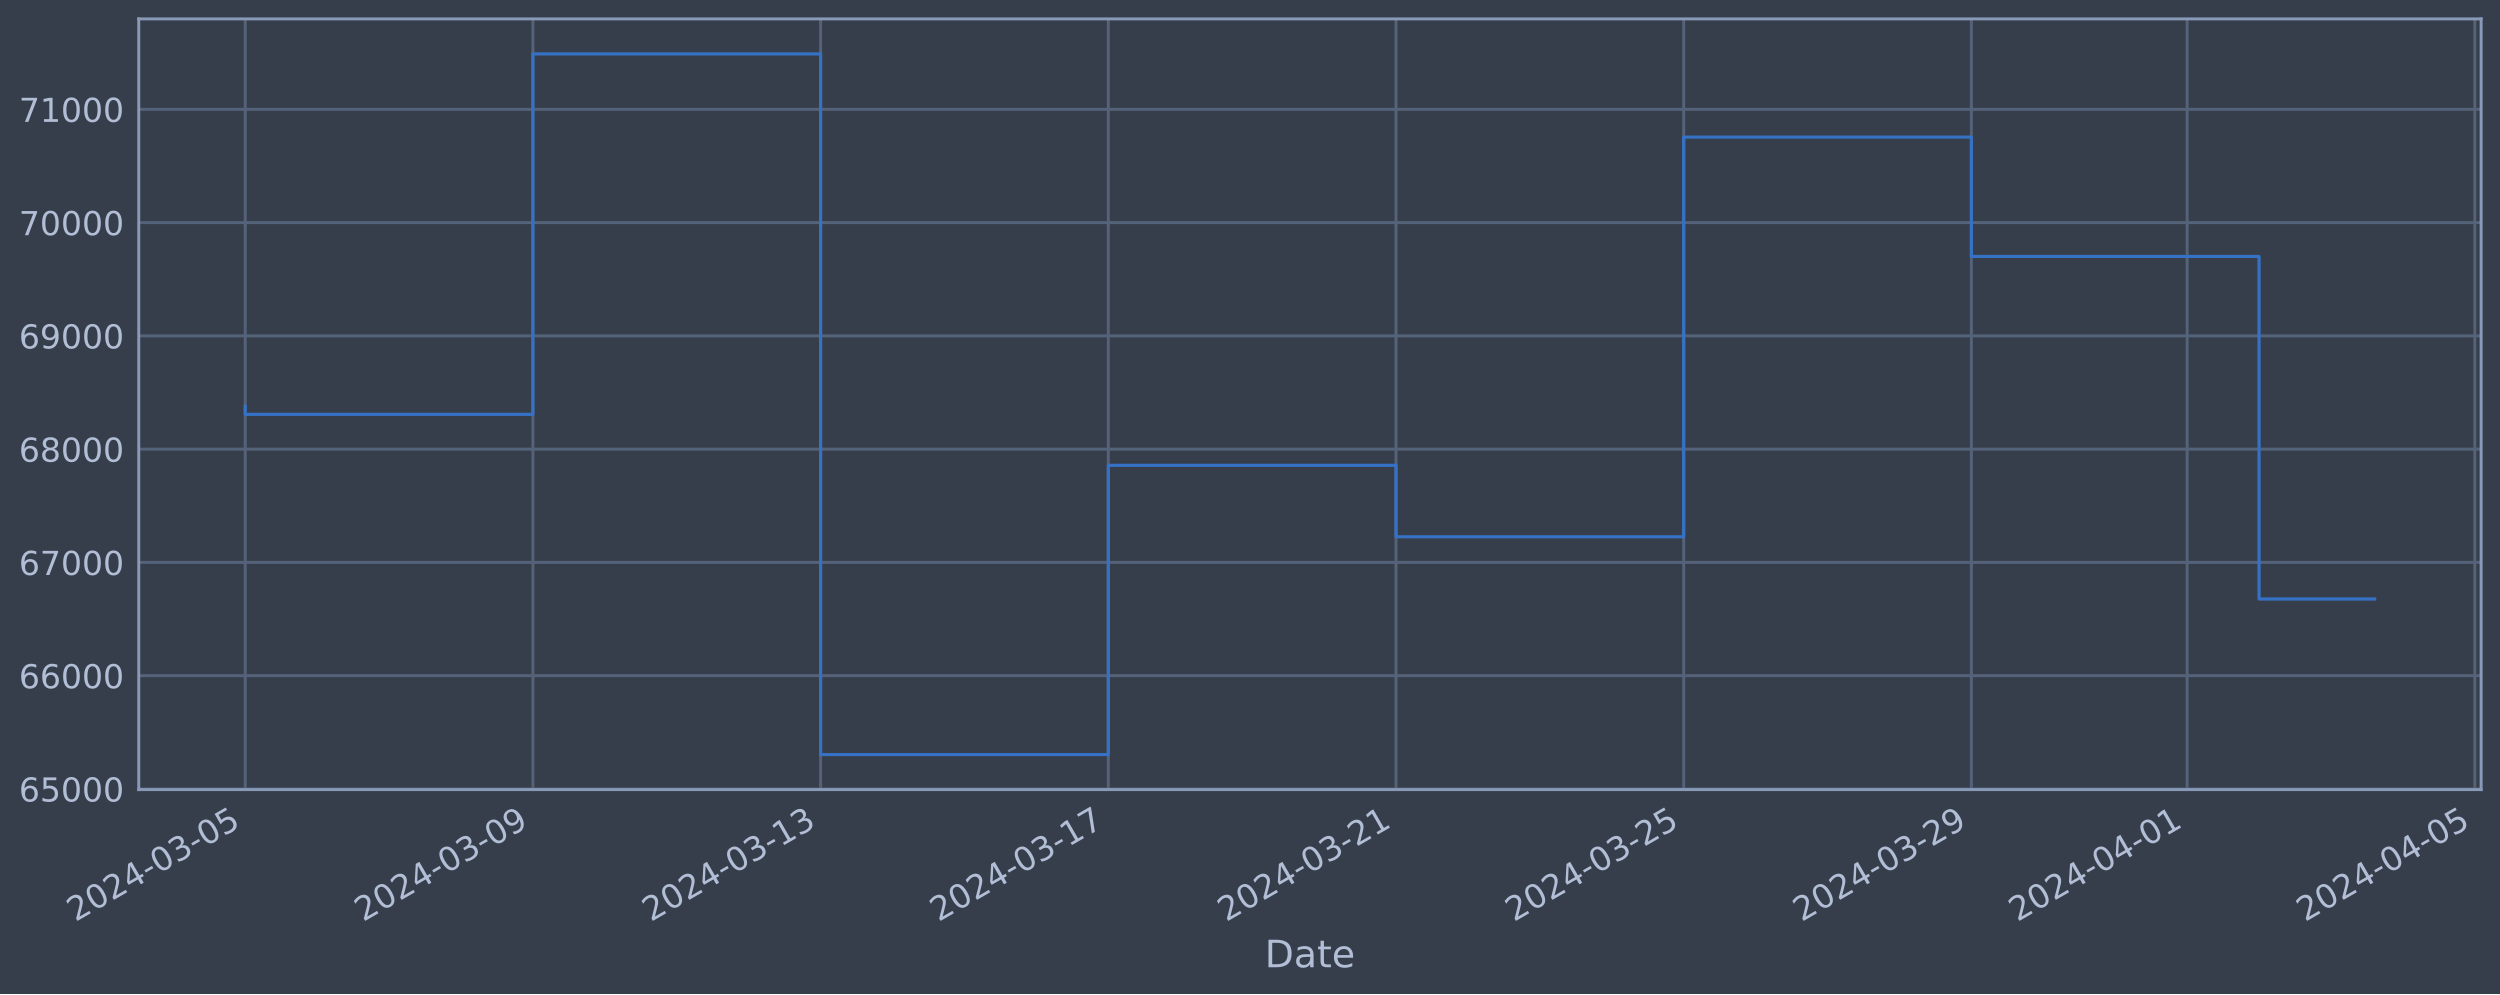
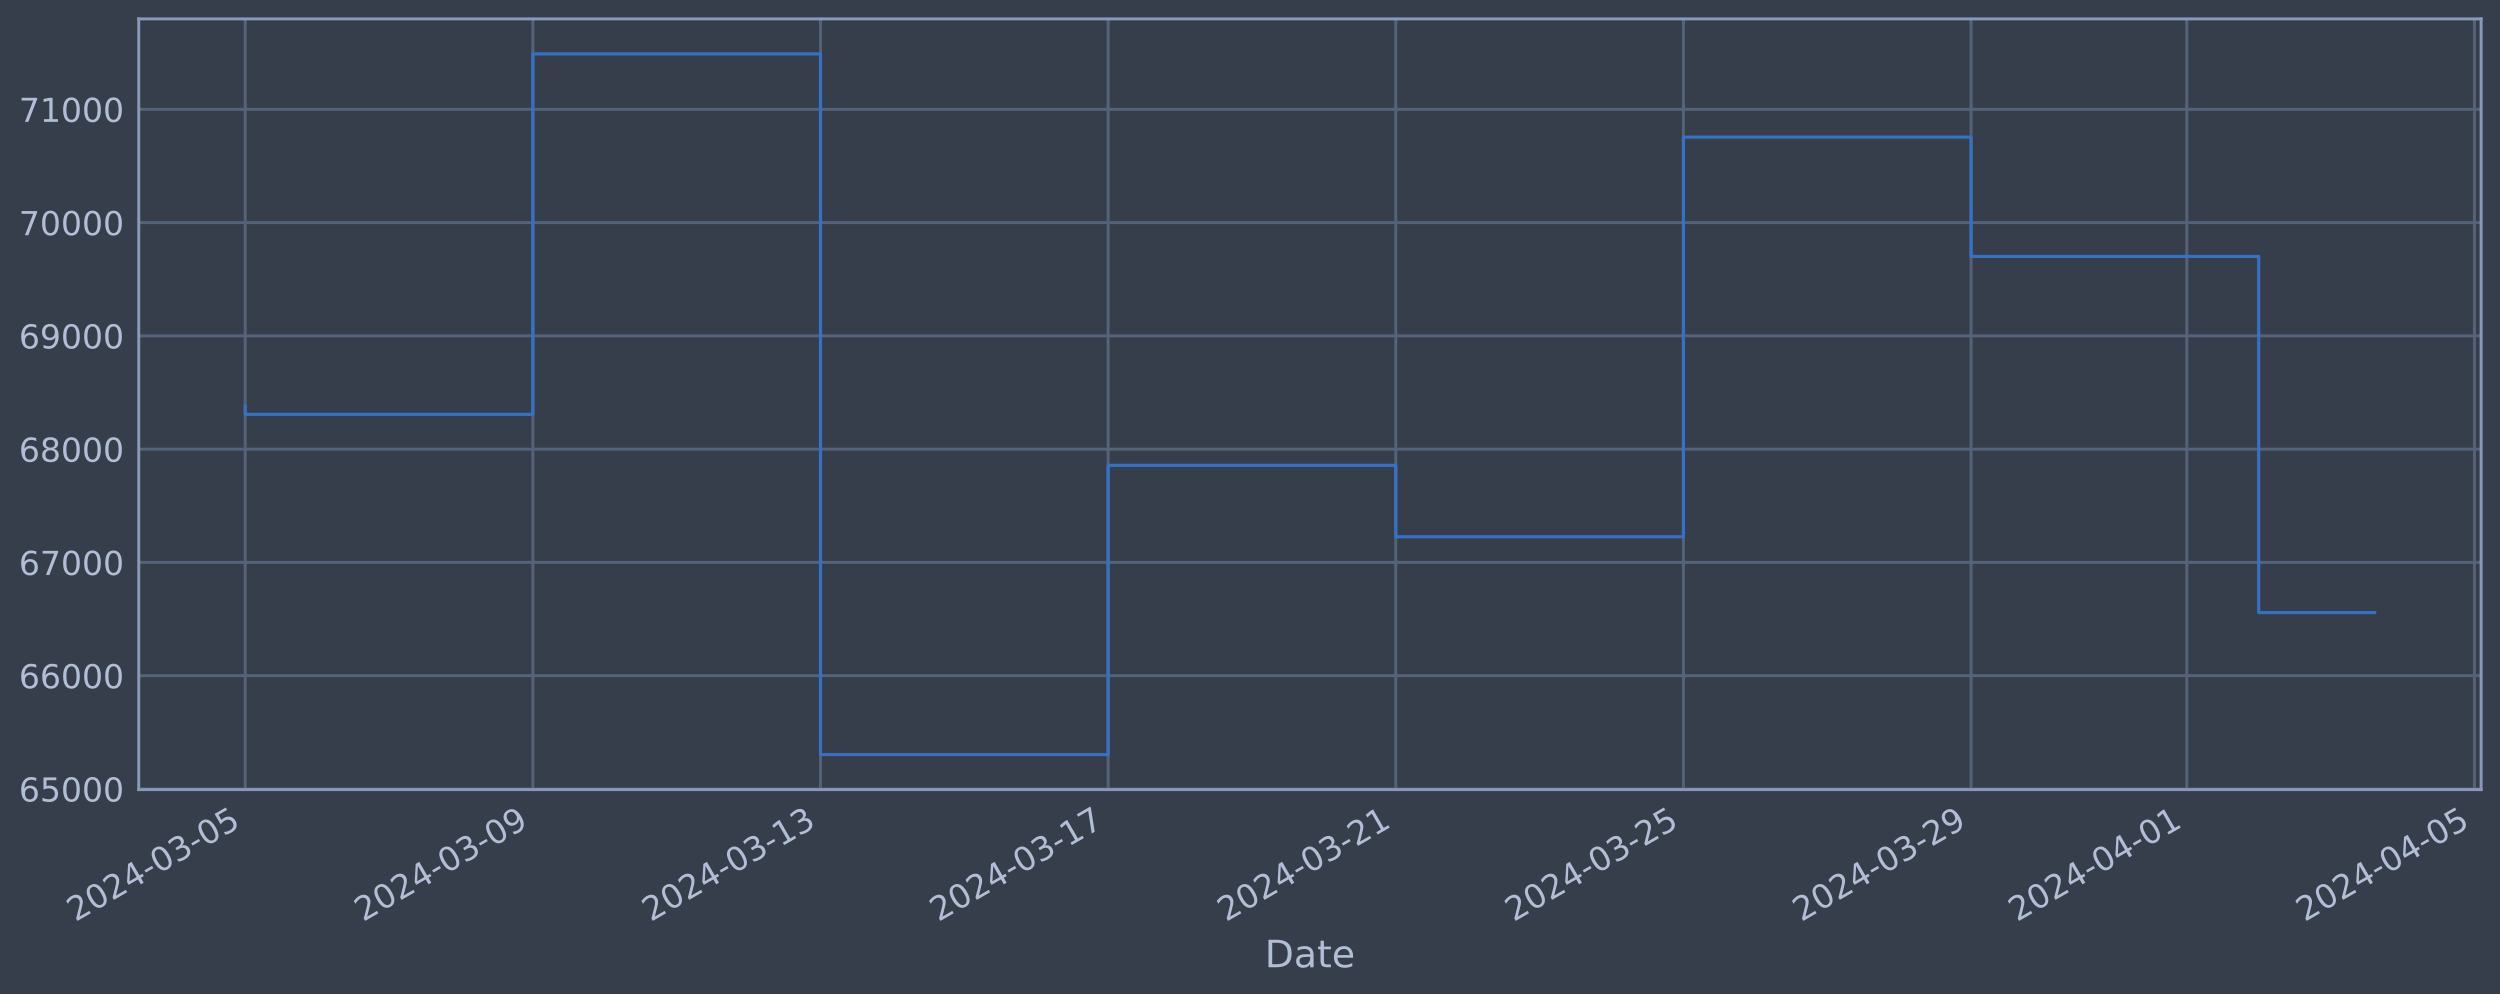
<svg xmlns="http://www.w3.org/2000/svg" xmlns:xlink="http://www.w3.org/1999/xlink" width="952.884pt" height="378.87pt" viewBox="0 0 952.884 378.87" version="1.1">
  <defs>
    <style type="text/css">*{stroke-linejoin: round; stroke-linecap: butt}</style>
  </defs>
  <g id="figure_1">
    <g id="patch_1">
      <path d="M 0 378.87  L 952.884 378.87  L 952.884 0  L 0 0  z " style="fill: #373e4b" />
    </g>
    <g id="axes_1">
      <g id="patch_2">
        <path d="M 52.884 300.96  L 945.684 300.96  L 945.684 7.2  L 52.884 7.2  z " style="fill: #373e4b" />
      </g>
      <g id="matplotlib.axis_1">
        <g id="xtick_1">
          <g id="line2d_1">
-             <path d="M 93.466 300.96  L 93.466 7.2  " clip-path="url(#p08c1462a2c)" style="fill: none; stroke: #546379; stroke-width: 1.12; stroke-linecap: square" />
+             <path d="M 93.466 300.96  L 93.466 7.2  " clip-path="url(#pc0e1b1cf2c)" style="fill: none; stroke: #546379; stroke-width: 1.12; stroke-linecap: square" />
          </g>
          <g id="line2d_2" />
          <g id="text_1">
            <g style="fill: #b1bed6" transform="translate(28.74006 351.4642) rotate(-30) scale(0.126 -0.126)">
              <defs>
                <path id="DejaVuSans-32" d="M 1228 531  L 3431 531  L 3431 0  L 469 0  L 469 531  Q 828 903 1448 1529  Q 2069 2156 2228 2338  Q 2531 2678 2651 2914  Q 2772 3150 2772 3378  Q 2772 3750 2511 3984  Q 2250 4219 1831 4219  Q 1534 4219 1204 4116  Q 875 4013 500 3803  L 500 4441  Q 881 4594 1212 4672  Q 1544 4750 1819 4750  Q 2544 4750 2975 4387  Q 3406 4025 3406 3419  Q 3406 3131 3298 2873  Q 3191 2616 2906 2266  Q 2828 2175 2409 1742  Q 1991 1309 1228 531  z " transform="scale(0.015625)" />
                <path id="DejaVuSans-30" d="M 2034 4250  Q 1547 4250 1301 3770  Q 1056 3291 1056 2328  Q 1056 1369 1301 889  Q 1547 409 2034 409  Q 2525 409 2770 889  Q 3016 1369 3016 2328  Q 3016 3291 2770 3770  Q 2525 4250 2034 4250  z M 2034 4750  Q 2819 4750 3233 4129  Q 3647 3509 3647 2328  Q 3647 1150 3233 529  Q 2819 -91 2034 -91  Q 1250 -91 836 529  Q 422 1150 422 2328  Q 422 3509 836 4129  Q 1250 4750 2034 4750  z " transform="scale(0.015625)" />
                <path id="DejaVuSans-34" d="M 2419 4116  L 825 1625  L 2419 1625  L 2419 4116  z M 2253 4666  L 3047 4666  L 3047 1625  L 3713 1625  L 3713 1100  L 3047 1100  L 3047 0  L 2419 0  L 2419 1100  L 313 1100  L 313 1709  L 2253 4666  z " transform="scale(0.015625)" />
                <path id="DejaVuSans-2d" d="M 313 2009  L 1997 2009  L 1997 1497  L 313 1497  L 313 2009  z " transform="scale(0.015625)" />
                <path id="DejaVuSans-33" d="M 2597 2516  Q 3050 2419 3304 2112  Q 3559 1806 3559 1356  Q 3559 666 3084 287  Q 2609 -91 1734 -91  Q 1441 -91 1130 -33  Q 819 25 488 141  L 488 750  Q 750 597 1062 519  Q 1375 441 1716 441  Q 2309 441 2620 675  Q 2931 909 2931 1356  Q 2931 1769 2642 2001  Q 2353 2234 1838 2234  L 1294 2234  L 1294 2753  L 1863 2753  Q 2328 2753 2575 2939  Q 2822 3125 2822 3475  Q 2822 3834 2567 4026  Q 2313 4219 1838 4219  Q 1578 4219 1281 4162  Q 984 4106 628 3988  L 628 4550  Q 988 4650 1302 4700  Q 1616 4750 1894 4750  Q 2613 4750 3031 4423  Q 3450 4097 3450 3541  Q 3450 3153 3228 2886  Q 3006 2619 2597 2516  z " transform="scale(0.015625)" />
                <path id="DejaVuSans-35" d="M 691 4666  L 3169 4666  L 3169 4134  L 1269 4134  L 1269 2991  Q 1406 3038 1543 3061  Q 1681 3084 1819 3084  Q 2600 3084 3056 2656  Q 3513 2228 3513 1497  Q 3513 744 3044 326  Q 2575 -91 1722 -91  Q 1428 -91 1123 -41  Q 819 9 494 109  L 494 744  Q 775 591 1075 516  Q 1375 441 1709 441  Q 2250 441 2565 725  Q 2881 1009 2881 1497  Q 2881 1984 2565 2268  Q 2250 2553 1709 2553  Q 1456 2553 1204 2497  Q 953 2441 691 2322  L 691 4666  z " transform="scale(0.015625)" />
              </defs>
              <use xlink:href="#DejaVuSans-32" />
              <use xlink:href="#DejaVuSans-30" x="63.623" />
              <use xlink:href="#DejaVuSans-32" x="127.246" />
              <use xlink:href="#DejaVuSans-34" x="190.869" />
              <use xlink:href="#DejaVuSans-2d" x="254.492" />
              <use xlink:href="#DejaVuSans-30" x="290.576" />
              <use xlink:href="#DejaVuSans-33" x="354.199" />
              <use xlink:href="#DejaVuSans-2d" x="417.822" />
              <use xlink:href="#DejaVuSans-30" x="453.906" />
              <use xlink:href="#DejaVuSans-35" x="517.529" />
            </g>
          </g>
        </g>
        <g id="xtick_2">
          <g id="line2d_3">
-             <path d="M 203.121 300.96  L 203.121 7.2  " clip-path="url(#p08c1462a2c)" style="fill: none; stroke: #546379; stroke-width: 1.12; stroke-linecap: square" />
+             <path d="M 203.101 300.96  L 203.101 7.2  " clip-path="url(#pc0e1b1cf2c)" style="fill: none; stroke: #546379; stroke-width: 1.12; stroke-linecap: square" />
          </g>
          <g id="line2d_4" />
          <g id="text_2">
-             <g style="fill: #b1bed6" transform="translate(138.3952 351.4642) rotate(-30) scale(0.126 -0.126)">
+             <g style="fill: #b1bed6" transform="translate(138.3759 351.4642) rotate(-30) scale(0.126 -0.126)">
              <defs>
                <path id="DejaVuSans-39" d="M 703 97  L 703 672  Q 941 559 1184 500  Q 1428 441 1663 441  Q 2288 441 2617 861  Q 2947 1281 2994 2138  Q 2813 1869 2534 1725  Q 2256 1581 1919 1581  Q 1219 1581 811 2004  Q 403 2428 403 3163  Q 403 3881 828 4315  Q 1253 4750 1959 4750  Q 2769 4750 3195 4129  Q 3622 3509 3622 2328  Q 3622 1225 3098 567  Q 2575 -91 1691 -91  Q 1453 -91 1209 -44  Q 966 3 703 97  z M 1959 2075  Q 2384 2075 2632 2365  Q 2881 2656 2881 3163  Q 2881 3666 2632 3958  Q 2384 4250 1959 4250  Q 1534 4250 1286 3958  Q 1038 3666 1038 3163  Q 1038 2656 1286 2365  Q 1534 2075 1959 2075  z " transform="scale(0.015625)" />
              </defs>
              <use xlink:href="#DejaVuSans-32" />
              <use xlink:href="#DejaVuSans-30" x="63.623" />
              <use xlink:href="#DejaVuSans-32" x="127.246" />
              <use xlink:href="#DejaVuSans-34" x="190.869" />
              <use xlink:href="#DejaVuSans-2d" x="254.492" />
              <use xlink:href="#DejaVuSans-30" x="290.576" />
              <use xlink:href="#DejaVuSans-33" x="354.199" />
              <use xlink:href="#DejaVuSans-2d" x="417.822" />
              <use xlink:href="#DejaVuSans-30" x="453.906" />
              <use xlink:href="#DejaVuSans-39" x="517.529" />
            </g>
          </g>
        </g>
        <g id="xtick_3">
          <g id="line2d_5">
-             <path d="M 312.776 300.96  L 312.776 7.2  " clip-path="url(#p08c1462a2c)" style="fill: none; stroke: #546379; stroke-width: 1.12; stroke-linecap: square" />
+             <path d="M 312.737 300.96  L 312.737 7.2  " clip-path="url(#pc0e1b1cf2c)" style="fill: none; stroke: #546379; stroke-width: 1.12; stroke-linecap: square" />
          </g>
          <g id="line2d_6" />
          <g id="text_3">
-             <g style="fill: #b1bed6" transform="translate(248.0503 351.4642) rotate(-30) scale(0.126 -0.126)">
+             <g style="fill: #b1bed6" transform="translate(248.0117 351.4642) rotate(-30) scale(0.126 -0.126)">
              <defs>
                <path id="DejaVuSans-31" d="M 794 531  L 1825 531  L 1825 4091  L 703 3866  L 703 4441  L 1819 4666  L 2450 4666  L 2450 531  L 3481 531  L 3481 0  L 794 0  L 794 531  z " transform="scale(0.015625)" />
              </defs>
              <use xlink:href="#DejaVuSans-32" />
              <use xlink:href="#DejaVuSans-30" x="63.623" />
              <use xlink:href="#DejaVuSans-32" x="127.246" />
              <use xlink:href="#DejaVuSans-34" x="190.869" />
              <use xlink:href="#DejaVuSans-2d" x="254.492" />
              <use xlink:href="#DejaVuSans-30" x="290.576" />
              <use xlink:href="#DejaVuSans-33" x="354.199" />
              <use xlink:href="#DejaVuSans-2d" x="417.822" />
              <use xlink:href="#DejaVuSans-31" x="453.906" />
              <use xlink:href="#DejaVuSans-33" x="517.529" />
            </g>
          </g>
        </g>
        <g id="xtick_4">
          <g id="line2d_7">
-             <path d="M 422.431 300.96  L 422.431 7.2  " clip-path="url(#p08c1462a2c)" style="fill: none; stroke: #546379; stroke-width: 1.12; stroke-linecap: square" />
+             <path d="M 422.373 300.96  L 422.373 7.2  " clip-path="url(#pc0e1b1cf2c)" style="fill: none; stroke: #546379; stroke-width: 1.12; stroke-linecap: square" />
          </g>
          <g id="line2d_8" />
          <g id="text_4">
-             <g style="fill: #b1bed6" transform="translate(357.7054 351.4642) rotate(-30) scale(0.126 -0.126)">
+             <g style="fill: #b1bed6" transform="translate(357.6476 351.4642) rotate(-30) scale(0.126 -0.126)">
              <defs>
                <path id="DejaVuSans-37" d="M 525 4666  L 3525 4666  L 3525 4397  L 1831 0  L 1172 0  L 2766 4134  L 525 4134  L 525 4666  z " transform="scale(0.015625)" />
              </defs>
              <use xlink:href="#DejaVuSans-32" />
              <use xlink:href="#DejaVuSans-30" x="63.623" />
              <use xlink:href="#DejaVuSans-32" x="127.246" />
              <use xlink:href="#DejaVuSans-34" x="190.869" />
              <use xlink:href="#DejaVuSans-2d" x="254.492" />
              <use xlink:href="#DejaVuSans-30" x="290.576" />
              <use xlink:href="#DejaVuSans-33" x="354.199" />
              <use xlink:href="#DejaVuSans-2d" x="417.822" />
              <use xlink:href="#DejaVuSans-31" x="453.906" />
              <use xlink:href="#DejaVuSans-37" x="517.529" />
            </g>
          </g>
        </g>
        <g id="xtick_5">
          <g id="line2d_9">
-             <path d="M 532.086 300.96  L 532.086 7.2  " clip-path="url(#p08c1462a2c)" style="fill: none; stroke: #546379; stroke-width: 1.12; stroke-linecap: square" />
+             <path d="M 532.009 300.96  L 532.009 7.2  " clip-path="url(#pc0e1b1cf2c)" style="fill: none; stroke: #546379; stroke-width: 1.12; stroke-linecap: square" />
          </g>
          <g id="line2d_10" />
          <g id="text_5">
-             <g style="fill: #b1bed6" transform="translate(467.3605 351.4642) rotate(-30) scale(0.126 -0.126)">
+             <g style="fill: #b1bed6" transform="translate(467.2834 351.4642) rotate(-30) scale(0.126 -0.126)">
              <use xlink:href="#DejaVuSans-32" />
              <use xlink:href="#DejaVuSans-30" x="63.623" />
              <use xlink:href="#DejaVuSans-32" x="127.246" />
              <use xlink:href="#DejaVuSans-34" x="190.869" />
              <use xlink:href="#DejaVuSans-2d" x="254.492" />
              <use xlink:href="#DejaVuSans-30" x="290.576" />
              <use xlink:href="#DejaVuSans-33" x="354.199" />
              <use xlink:href="#DejaVuSans-2d" x="417.822" />
              <use xlink:href="#DejaVuSans-32" x="453.906" />
              <use xlink:href="#DejaVuSans-31" x="517.529" />
            </g>
          </g>
        </g>
        <g id="xtick_6">
          <g id="line2d_11">
-             <path d="M 641.741 300.96  L 641.741 7.2  " clip-path="url(#p08c1462a2c)" style="fill: none; stroke: #546379; stroke-width: 1.12; stroke-linecap: square" />
+             <path d="M 641.645 300.96  L 641.645 7.2  " clip-path="url(#pc0e1b1cf2c)" style="fill: none; stroke: #546379; stroke-width: 1.12; stroke-linecap: square" />
          </g>
          <g id="line2d_12" />
          <g id="text_6">
-             <g style="fill: #b1bed6" transform="translate(577.0157 351.4642) rotate(-30) scale(0.126 -0.126)">
+             <g style="fill: #b1bed6" transform="translate(576.9192 351.4642) rotate(-30) scale(0.126 -0.126)">
              <use xlink:href="#DejaVuSans-32" />
              <use xlink:href="#DejaVuSans-30" x="63.623" />
              <use xlink:href="#DejaVuSans-32" x="127.246" />
              <use xlink:href="#DejaVuSans-34" x="190.869" />
              <use xlink:href="#DejaVuSans-2d" x="254.492" />
              <use xlink:href="#DejaVuSans-30" x="290.576" />
              <use xlink:href="#DejaVuSans-33" x="354.199" />
              <use xlink:href="#DejaVuSans-2d" x="417.822" />
              <use xlink:href="#DejaVuSans-32" x="453.906" />
              <use xlink:href="#DejaVuSans-35" x="517.529" />
            </g>
          </g>
        </g>
        <g id="xtick_7">
          <g id="line2d_13">
-             <path d="M 751.396 300.96  L 751.396 7.2  " clip-path="url(#p08c1462a2c)" style="fill: none; stroke: #546379; stroke-width: 1.12; stroke-linecap: square" />
+             <path d="M 751.281 300.96  L 751.281 7.2  " clip-path="url(#pc0e1b1cf2c)" style="fill: none; stroke: #546379; stroke-width: 1.12; stroke-linecap: square" />
          </g>
          <g id="line2d_14" />
          <g id="text_7">
-             <g style="fill: #b1bed6" transform="translate(686.6708 351.4642) rotate(-30) scale(0.126 -0.126)">
+             <g style="fill: #b1bed6" transform="translate(686.5551 351.4642) rotate(-30) scale(0.126 -0.126)">
              <use xlink:href="#DejaVuSans-32" />
              <use xlink:href="#DejaVuSans-30" x="63.623" />
              <use xlink:href="#DejaVuSans-32" x="127.246" />
              <use xlink:href="#DejaVuSans-34" x="190.869" />
              <use xlink:href="#DejaVuSans-2d" x="254.492" />
              <use xlink:href="#DejaVuSans-30" x="290.576" />
              <use xlink:href="#DejaVuSans-33" x="354.199" />
              <use xlink:href="#DejaVuSans-2d" x="417.822" />
              <use xlink:href="#DejaVuSans-32" x="453.906" />
              <use xlink:href="#DejaVuSans-39" x="517.529" />
            </g>
          </g>
        </g>
        <g id="xtick_8">
          <g id="line2d_15">
-             <path d="M 833.638 300.96  L 833.638 7.2  " clip-path="url(#p08c1462a2c)" style="fill: none; stroke: #546379; stroke-width: 1.12; stroke-linecap: square" />
+             <path d="M 833.507 300.96  L 833.507 7.2  " clip-path="url(#pc0e1b1cf2c)" style="fill: none; stroke: #546379; stroke-width: 1.12; stroke-linecap: square" />
          </g>
          <g id="line2d_16" />
          <g id="text_8">
-             <g style="fill: #b1bed6" transform="translate(768.9121 351.4642) rotate(-30) scale(0.126 -0.126)">
+             <g style="fill: #b1bed6" transform="translate(768.7819 351.4642) rotate(-30) scale(0.126 -0.126)">
              <use xlink:href="#DejaVuSans-32" />
              <use xlink:href="#DejaVuSans-30" x="63.623" />
              <use xlink:href="#DejaVuSans-32" x="127.246" />
              <use xlink:href="#DejaVuSans-34" x="190.869" />
              <use xlink:href="#DejaVuSans-2d" x="254.492" />
              <use xlink:href="#DejaVuSans-30" x="290.576" />
              <use xlink:href="#DejaVuSans-34" x="354.199" />
              <use xlink:href="#DejaVuSans-2d" x="417.822" />
              <use xlink:href="#DejaVuSans-30" x="453.906" />
              <use xlink:href="#DejaVuSans-31" x="517.529" />
            </g>
          </g>
        </g>
        <g id="xtick_9">
          <g id="line2d_17">
-             <path d="M 943.293 300.96  L 943.293 7.2  " clip-path="url(#p08c1462a2c)" style="fill: none; stroke: #546379; stroke-width: 1.12; stroke-linecap: square" />
+             <path d="M 943.143 300.96  L 943.143 7.2  " clip-path="url(#pc0e1b1cf2c)" style="fill: none; stroke: #546379; stroke-width: 1.12; stroke-linecap: square" />
          </g>
          <g id="line2d_18" />
          <g id="text_9">
-             <g style="fill: #b1bed6" transform="translate(878.5672 351.4642) rotate(-30) scale(0.126 -0.126)">
+             <g style="fill: #b1bed6" transform="translate(878.4178 351.4642) rotate(-30) scale(0.126 -0.126)">
              <use xlink:href="#DejaVuSans-32" />
              <use xlink:href="#DejaVuSans-30" x="63.623" />
              <use xlink:href="#DejaVuSans-32" x="127.246" />
              <use xlink:href="#DejaVuSans-34" x="190.869" />
              <use xlink:href="#DejaVuSans-2d" x="254.492" />
              <use xlink:href="#DejaVuSans-30" x="290.576" />
              <use xlink:href="#DejaVuSans-34" x="354.199" />
              <use xlink:href="#DejaVuSans-2d" x="417.822" />
              <use xlink:href="#DejaVuSans-30" x="453.906" />
              <use xlink:href="#DejaVuSans-35" x="517.529" />
            </g>
          </g>
        </g>
        <g id="text_10">
          <g style="fill: #b1bed6" transform="translate(482.0746 368.6753) scale(0.144 -0.144)">
            <defs>
              <path id="DejaVuSans-44" d="M 1259 4147  L 1259 519  L 2022 519  Q 2988 519 3436 956  Q 3884 1394 3884 2338  Q 3884 3275 3436 3711  Q 2988 4147 2022 4147  L 1259 4147  z M 628 4666  L 1925 4666  Q 3281 4666 3915 4102  Q 4550 3538 4550 2338  Q 4550 1131 3912 565  Q 3275 0 1925 0  L 628 0  L 628 4666  z " transform="scale(0.015625)" />
              <path id="DejaVuSans-61" d="M 2194 1759  Q 1497 1759 1228 1600  Q 959 1441 959 1056  Q 959 750 1161 570  Q 1363 391 1709 391  Q 2188 391 2477 730  Q 2766 1069 2766 1631  L 2766 1759  L 2194 1759  z M 3341 1997  L 3341 0  L 2766 0  L 2766 531  Q 2569 213 2275 61  Q 1981 -91 1556 -91  Q 1019 -91 701 211  Q 384 513 384 1019  Q 384 1609 779 1909  Q 1175 2209 1959 2209  L 2766 2209  L 2766 2266  Q 2766 2663 2505 2880  Q 2244 3097 1772 3097  Q 1472 3097 1187 3025  Q 903 2953 641 2809  L 641 3341  Q 956 3463 1253 3523  Q 1550 3584 1831 3584  Q 2591 3584 2966 3190  Q 3341 2797 3341 1997  z " transform="scale(0.015625)" />
              <path id="DejaVuSans-74" d="M 1172 4494  L 1172 3500  L 2356 3500  L 2356 3053  L 1172 3053  L 1172 1153  Q 1172 725 1289 603  Q 1406 481 1766 481  L 2356 481  L 2356 0  L 1766 0  Q 1100 0 847 248  Q 594 497 594 1153  L 594 3053  L 172 3053  L 172 3500  L 594 3500  L 594 4494  L 1172 4494  z " transform="scale(0.015625)" />
              <path id="DejaVuSans-65" d="M 3597 1894  L 3597 1613  L 953 1613  Q 991 1019 1311 708  Q 1631 397 2203 397  Q 2534 397 2845 478  Q 3156 559 3463 722  L 3463 178  Q 3153 47 2828 -22  Q 2503 -91 2169 -91  Q 1331 -91 842 396  Q 353 884 353 1716  Q 353 2575 817 3079  Q 1281 3584 2069 3584  Q 2775 3584 3186 3129  Q 3597 2675 3597 1894  z M 3022 2063  Q 3016 2534 2758 2815  Q 2500 3097 2075 3097  Q 1594 3097 1305 2825  Q 1016 2553 972 2059  L 3022 2063  z " transform="scale(0.015625)" />
            </defs>
            <use xlink:href="#DejaVuSans-44" />
            <use xlink:href="#DejaVuSans-61" x="77.002" />
            <use xlink:href="#DejaVuSans-74" x="138.281" />
            <use xlink:href="#DejaVuSans-65" x="177.49" />
          </g>
        </g>
      </g>
      <g id="matplotlib.axis_2">
        <g id="ytick_1">
          <g id="line2d_19">
-             <path d="M 52.884 300.718  L 945.684 300.718  " clip-path="url(#p08c1462a2c)" style="fill: none; stroke: #546379; stroke-width: 1.12; stroke-linecap: square" />
+             <path d="M 52.884 300.718  L 945.684 300.718  " clip-path="url(#pc0e1b1cf2c)" style="fill: none; stroke: #546379; stroke-width: 1.12; stroke-linecap: square" />
          </g>
          <g id="line2d_20" />
          <g id="text_11">
            <g style="fill: #b1bed6" transform="translate(7.2 305.5049) scale(0.126 -0.126)">
              <defs>
                <path id="DejaVuSans-36" d="M 2113 2584  Q 1688 2584 1439 2293  Q 1191 2003 1191 1497  Q 1191 994 1439 701  Q 1688 409 2113 409  Q 2538 409 2786 701  Q 3034 994 3034 1497  Q 3034 2003 2786 2293  Q 2538 2584 2113 2584  z M 3366 4563  L 3366 3988  Q 3128 4100 2886 4159  Q 2644 4219 2406 4219  Q 1781 4219 1451 3797  Q 1122 3375 1075 2522  Q 1259 2794 1537 2939  Q 1816 3084 2150 3084  Q 2853 3084 3261 2657  Q 3669 2231 3669 1497  Q 3669 778 3244 343  Q 2819 -91 2113 -91  Q 1303 -91 875 529  Q 447 1150 447 2328  Q 447 3434 972 4092  Q 1497 4750 2381 4750  Q 2619 4750 2861 4703  Q 3103 4656 3366 4563  z " transform="scale(0.015625)" />
              </defs>
              <use xlink:href="#DejaVuSans-36" />
              <use xlink:href="#DejaVuSans-35" x="63.623" />
              <use xlink:href="#DejaVuSans-30" x="127.246" />
              <use xlink:href="#DejaVuSans-30" x="190.869" />
              <use xlink:href="#DejaVuSans-30" x="254.492" />
            </g>
          </g>
        </g>
        <g id="ytick_2">
          <g id="line2d_21">
-             <path d="M 52.884 257.544  L 945.684 257.544  " clip-path="url(#p08c1462a2c)" style="fill: none; stroke: #546379; stroke-width: 1.12; stroke-linecap: square" />
+             <path d="M 52.884 257.544  L 945.684 257.544  " clip-path="url(#pc0e1b1cf2c)" style="fill: none; stroke: #546379; stroke-width: 1.12; stroke-linecap: square" />
          </g>
          <g id="line2d_22" />
          <g id="text_12">
            <g style="fill: #b1bed6" transform="translate(7.2 262.331) scale(0.126 -0.126)">
              <use xlink:href="#DejaVuSans-36" />
              <use xlink:href="#DejaVuSans-36" x="63.623" />
              <use xlink:href="#DejaVuSans-30" x="127.246" />
              <use xlink:href="#DejaVuSans-30" x="190.869" />
              <use xlink:href="#DejaVuSans-30" x="254.492" />
            </g>
          </g>
        </g>
        <g id="ytick_3">
          <g id="line2d_23">
-             <path d="M 52.884 214.37  L 945.684 214.37  " clip-path="url(#p08c1462a2c)" style="fill: none; stroke: #546379; stroke-width: 1.12; stroke-linecap: square" />
+             <path d="M 52.884 214.37  L 945.684 214.37  " clip-path="url(#pc0e1b1cf2c)" style="fill: none; stroke: #546379; stroke-width: 1.12; stroke-linecap: square" />
          </g>
          <g id="line2d_24" />
          <g id="text_13">
            <g style="fill: #b1bed6" transform="translate(7.2 219.157) scale(0.126 -0.126)">
              <use xlink:href="#DejaVuSans-36" />
              <use xlink:href="#DejaVuSans-37" x="63.623" />
              <use xlink:href="#DejaVuSans-30" x="127.246" />
              <use xlink:href="#DejaVuSans-30" x="190.869" />
              <use xlink:href="#DejaVuSans-30" x="254.492" />
            </g>
          </g>
        </g>
        <g id="ytick_4">
          <g id="line2d_25">
-             <path d="M 52.884 171.196  L 945.684 171.196  " clip-path="url(#p08c1462a2c)" style="fill: none; stroke: #546379; stroke-width: 1.12; stroke-linecap: square" />
+             <path d="M 52.884 171.196  L 945.684 171.196  " clip-path="url(#pc0e1b1cf2c)" style="fill: none; stroke: #546379; stroke-width: 1.12; stroke-linecap: square" />
          </g>
          <g id="line2d_26" />
          <g id="text_14">
            <g style="fill: #b1bed6" transform="translate(7.2 175.9831) scale(0.126 -0.126)">
              <defs>
                <path id="DejaVuSans-38" d="M 2034 2216  Q 1584 2216 1326 1975  Q 1069 1734 1069 1313  Q 1069 891 1326 650  Q 1584 409 2034 409  Q 2484 409 2743 651  Q 3003 894 3003 1313  Q 3003 1734 2745 1975  Q 2488 2216 2034 2216  z M 1403 2484  Q 997 2584 770 2862  Q 544 3141 544 3541  Q 544 4100 942 4425  Q 1341 4750 2034 4750  Q 2731 4750 3128 4425  Q 3525 4100 3525 3541  Q 3525 3141 3298 2862  Q 3072 2584 2669 2484  Q 3125 2378 3379 2068  Q 3634 1759 3634 1313  Q 3634 634 3220 271  Q 2806 -91 2034 -91  Q 1263 -91 848 271  Q 434 634 434 1313  Q 434 1759 690 2068  Q 947 2378 1403 2484  z M 1172 3481  Q 1172 3119 1398 2916  Q 1625 2713 2034 2713  Q 2441 2713 2670 2916  Q 2900 3119 2900 3481  Q 2900 3844 2670 4047  Q 2441 4250 2034 4250  Q 1625 4250 1398 4047  Q 1172 3844 1172 3481  z " transform="scale(0.015625)" />
              </defs>
              <use xlink:href="#DejaVuSans-36" />
              <use xlink:href="#DejaVuSans-38" x="63.623" />
              <use xlink:href="#DejaVuSans-30" x="127.246" />
              <use xlink:href="#DejaVuSans-30" x="190.869" />
              <use xlink:href="#DejaVuSans-30" x="254.492" />
            </g>
          </g>
        </g>
        <g id="ytick_5">
          <g id="line2d_27">
-             <path d="M 52.884 128.022  L 945.684 128.022  " clip-path="url(#p08c1462a2c)" style="fill: none; stroke: #546379; stroke-width: 1.12; stroke-linecap: square" />
+             <path d="M 52.884 128.022  L 945.684 128.022  " clip-path="url(#pc0e1b1cf2c)" style="fill: none; stroke: #546379; stroke-width: 1.12; stroke-linecap: square" />
          </g>
          <g id="line2d_28" />
          <g id="text_15">
            <g style="fill: #b1bed6" transform="translate(7.2 132.8092) scale(0.126 -0.126)">
              <use xlink:href="#DejaVuSans-36" />
              <use xlink:href="#DejaVuSans-39" x="63.623" />
              <use xlink:href="#DejaVuSans-30" x="127.246" />
              <use xlink:href="#DejaVuSans-30" x="190.869" />
              <use xlink:href="#DejaVuSans-30" x="254.492" />
            </g>
          </g>
        </g>
        <g id="ytick_6">
          <g id="line2d_29">
-             <path d="M 52.884 84.848  L 945.684 84.848  " clip-path="url(#p08c1462a2c)" style="fill: none; stroke: #546379; stroke-width: 1.12; stroke-linecap: square" />
+             <path d="M 52.884 84.848  L 945.684 84.848  " clip-path="url(#pc0e1b1cf2c)" style="fill: none; stroke: #546379; stroke-width: 1.12; stroke-linecap: square" />
          </g>
          <g id="line2d_30" />
          <g id="text_16">
            <g style="fill: #b1bed6" transform="translate(7.2 89.63523) scale(0.126 -0.126)">
              <use xlink:href="#DejaVuSans-37" />
              <use xlink:href="#DejaVuSans-30" x="63.623" />
              <use xlink:href="#DejaVuSans-30" x="127.246" />
              <use xlink:href="#DejaVuSans-30" x="190.869" />
              <use xlink:href="#DejaVuSans-30" x="254.492" />
            </g>
          </g>
        </g>
        <g id="ytick_7">
          <g id="line2d_31">
-             <path d="M 52.884 41.674  L 945.684 41.674  " clip-path="url(#p08c1462a2c)" style="fill: none; stroke: #546379; stroke-width: 1.12; stroke-linecap: square" />
+             <path d="M 52.884 41.674  L 945.684 41.674  " clip-path="url(#pc0e1b1cf2c)" style="fill: none; stroke: #546379; stroke-width: 1.12; stroke-linecap: square" />
          </g>
          <g id="line2d_32" />
          <g id="text_17">
            <g style="fill: #b1bed6" transform="translate(7.2 46.4613) scale(0.126 -0.126)">
              <use xlink:href="#DejaVuSans-37" />
              <use xlink:href="#DejaVuSans-31" x="63.623" />
              <use xlink:href="#DejaVuSans-30" x="127.246" />
              <use xlink:href="#DejaVuSans-30" x="190.869" />
              <use xlink:href="#DejaVuSans-30" x="254.492" />
            </g>
          </g>
        </g>
      </g>
      <g id="line2d_33">
-         <path d="M 93.466 154.891  L 93.466 157.946  L 203.121 157.946  L 203.121 20.553  L 312.776 20.553  L 312.776 287.607  L 422.431 287.607  L 422.431 177.362  L 532.086 177.362  L 532.086 204.598  L 641.741 204.598  L 641.741 52.265  L 751.396 52.265  L 751.396 97.744  L 861.051 97.744  L 861.051 228.312  L 905.102 228.312  " clip-path="url(#p08c1462a2c)" style="fill: none; stroke: #3572c6; stroke-width: 1.2; stroke-linecap: square" />
+         <path d="M 93.466 154.891  L 93.466 157.946  L 203.101 157.946  L 203.101 20.553  L 312.737 20.553  L 312.737 287.607  L 422.373 287.607  L 422.373 177.362  L 532.009 177.362  L 532.009 204.598  L 641.645 204.598  L 641.645 52.265  L 751.281 52.265  L 751.281 97.744  L 860.916 97.744  L 860.916 233.491  L 905.102 233.491  " clip-path="url(#pc0e1b1cf2c)" style="fill: none; stroke: #3572c6; stroke-width: 1.2; stroke-linecap: square" />
      </g>
      <g id="patch_3">
        <path d="M 52.884 300.96  L 52.884 7.2  " style="fill: none; stroke: #899ab8; stroke-width: 1.12; stroke-linejoin: miter; stroke-linecap: square" />
      </g>
      <g id="patch_4">
        <path d="M 945.684 300.96  L 945.684 7.2  " style="fill: none; stroke: #899ab8; stroke-width: 1.12; stroke-linejoin: miter; stroke-linecap: square" />
      </g>
      <g id="patch_5">
        <path d="M 52.884 300.96  L 945.684 300.96  " style="fill: none; stroke: #899ab8; stroke-width: 1.12; stroke-linejoin: miter; stroke-linecap: square" />
      </g>
      <g id="patch_6">
        <path d="M 52.884 7.2  L 945.684 7.2  " style="fill: none; stroke: #899ab8; stroke-width: 1.12; stroke-linejoin: miter; stroke-linecap: square" />
      </g>
    </g>
  </g>
  <defs>
-     <clipPath id="p08c1462a2c">
+     <clipPath id="pc0e1b1cf2c">
      <rect x="52.884" y="7.2" width="892.8" height="293.76" />
    </clipPath>
  </defs>
</svg>
